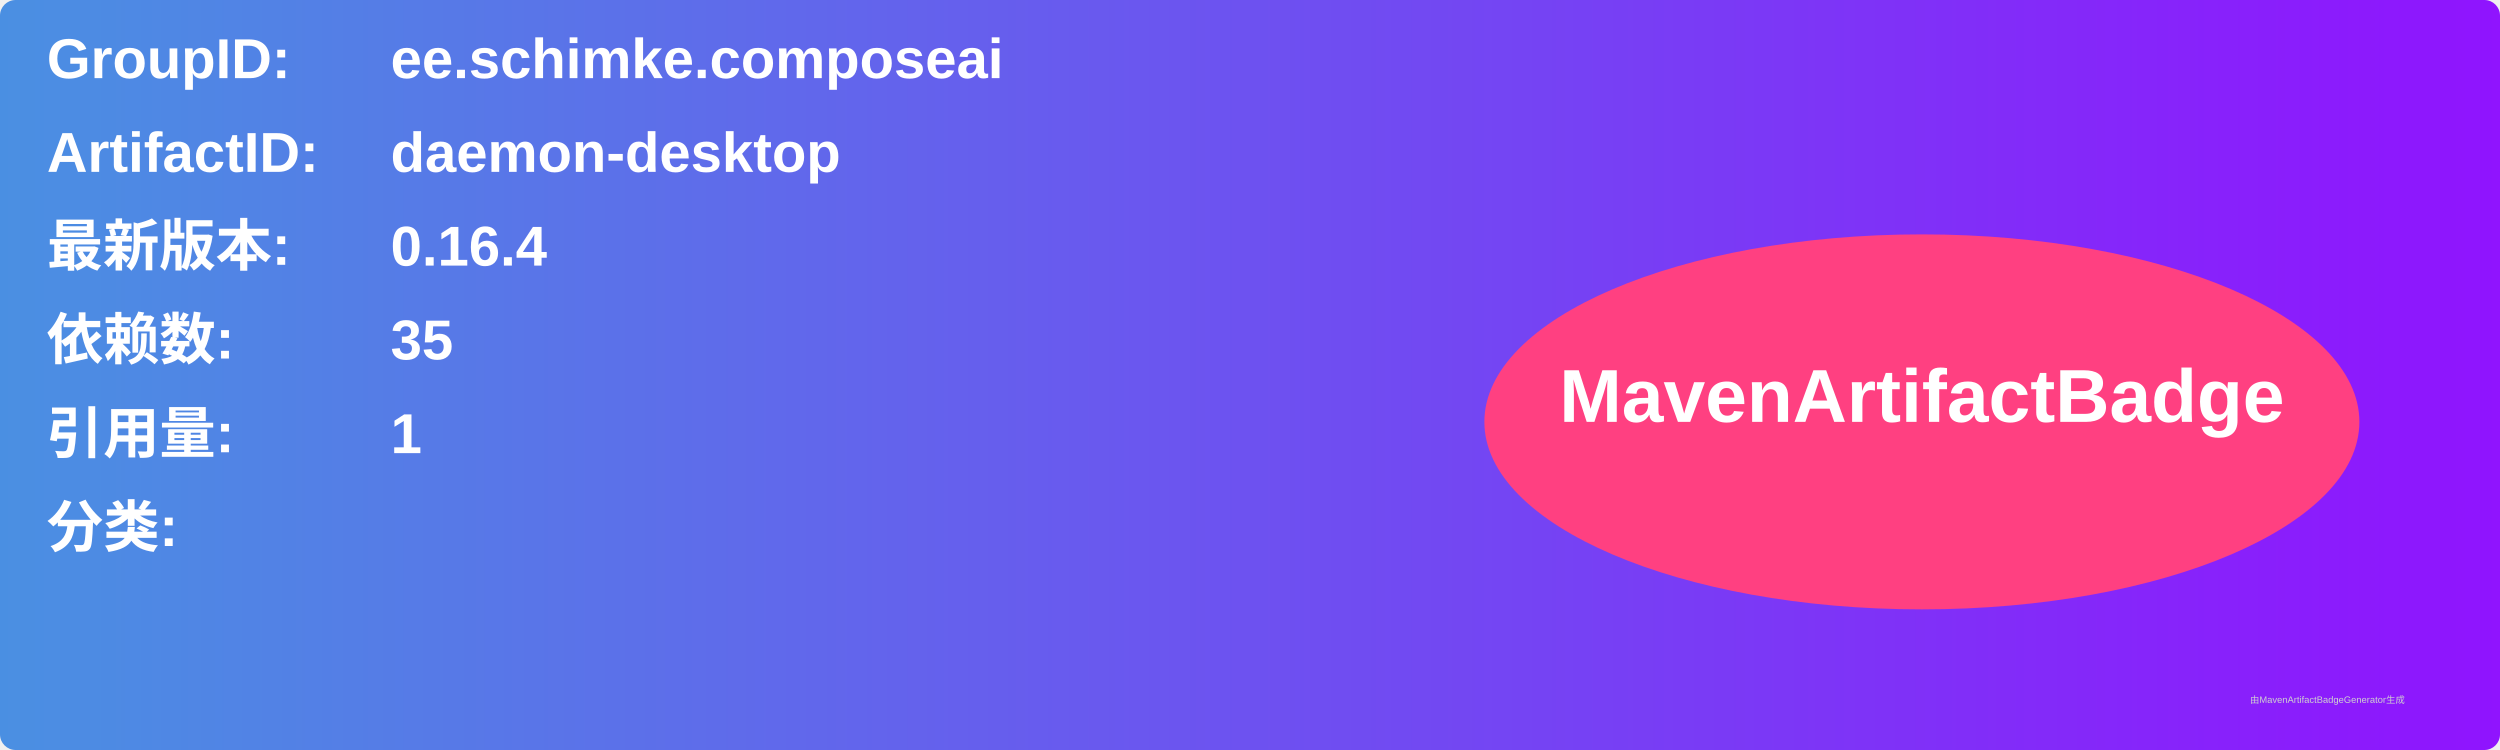
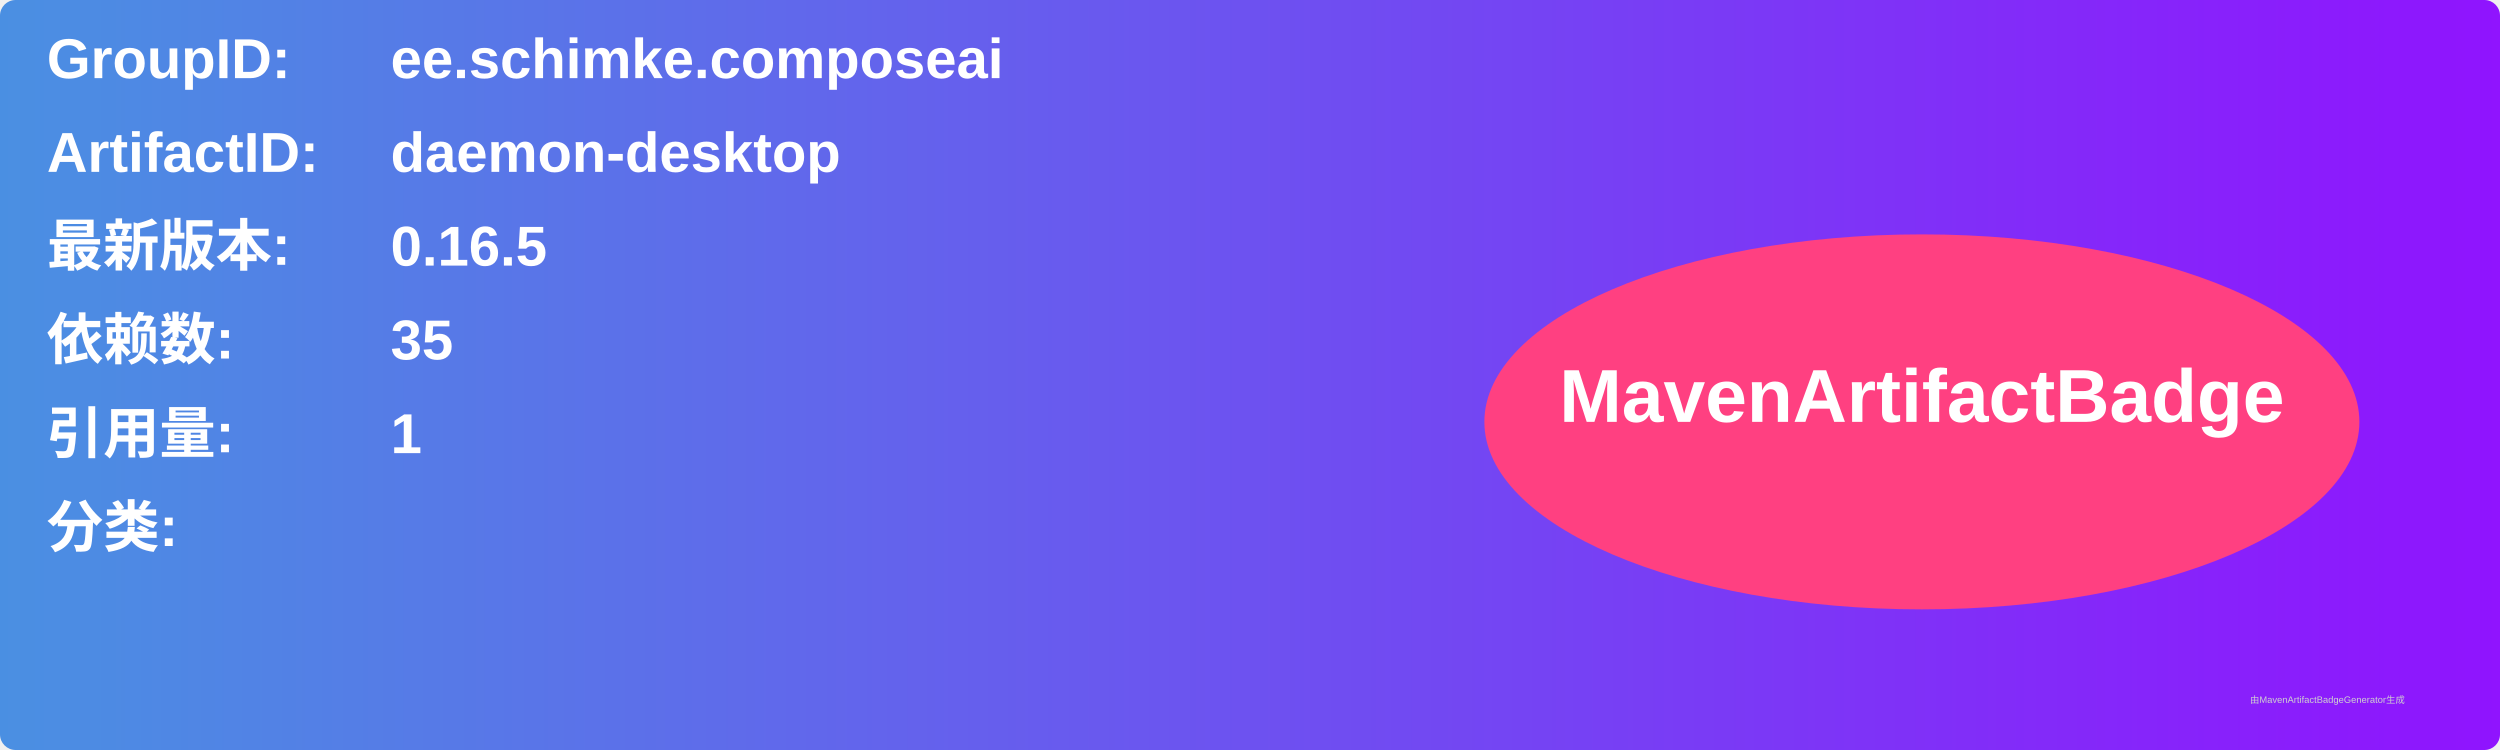
<svg xmlns="http://www.w3.org/2000/svg" width="800" height="240" viewBox="0 0 800 240">
  <linearGradient id="grad" x1="0%" y1="0%" x2="100%" y2="0%">
    <stop offset="0%" stop-color="#4a90e2" />
    <stop offset="100%" stop-color="#9013fe" />
  </linearGradient>
  <rect width="100%" height="100%" rx="5" ry="5" fill="url(#grad)" />
  <g transform="translate(15, 15)">
    <text x="0" y="10" font-family="Arial" font-size="18" fill="white" font-weight="bold" width="260">GroupID:</text>
    <text x="110" y="10" font-family="Arial" font-size="18" fill="white" font-weight="bold" width="460">ee.schimke.composeai</text>
    <text x="0" y="40" font-family="Arial" font-size="18" fill="white" font-weight="bold" width="260">ArtifactID:</text>
    <text x="110" y="40" font-family="Arial" font-size="18" fill="white" font-weight="bold" width="460">daemon-desktop</text>
    <text x="0" y="70" font-family="Arial" font-size="18" fill="white" font-weight="bold">最新版本:</text>
    <text x="110" y="70" font-family="Arial" font-size="18" fill="white" font-weight="bold">
-       <tspan font-weight="bold">0.16.4</tspan>
+       <tspan font-weight="bold">0.16.5</tspan>
    </text>
    <text x="0" y="100" font-family="Arial" font-size="18" fill="white" font-weight="bold">依赖数: </text>
    <text x="110" y="100" font-family="Arial" font-size="18" fill="white">
      <tspan font-weight="bold">35</tspan>
    </text>
    <text x="0" y="130" font-family="Arial" font-size="18" fill="white" font-weight="bold">引用量: </text>
    <text x="110" y="130" font-family="Arial" font-size="18" fill="white">
      <tspan font-weight="bold">1</tspan>
    </text>
    <text x="0" y="160" font-family="Arial" font-size="18" fill="white" font-weight="bold">分类:</text>
    <text x="10" y="190" font-family="Arial" font-size="10" fill="white">
      <tspan font-weight="bold" />
    </text>
    <ellipse cx="600" cy="120" rx="140" ry="60" fill="#ff4081" />
    <text x="600" y="120" text-anchor="middle" font-family="Arial" font-size="24" fill="white" font-weight="bold">MavenArtifactBadge</text>
  </g>
  <text x="720" y="225" font-family="Arial" font-size="3" fill="#d0d0d0">由MavenArtifactBadgeGenerator生成</text>
</svg>
